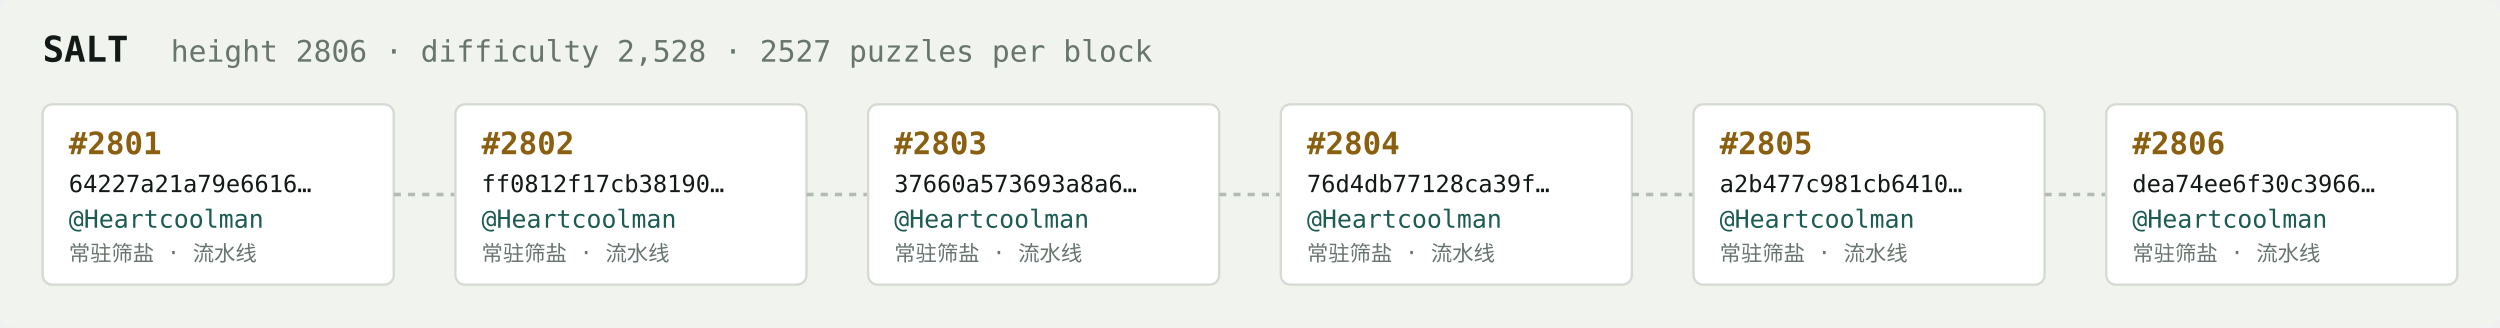
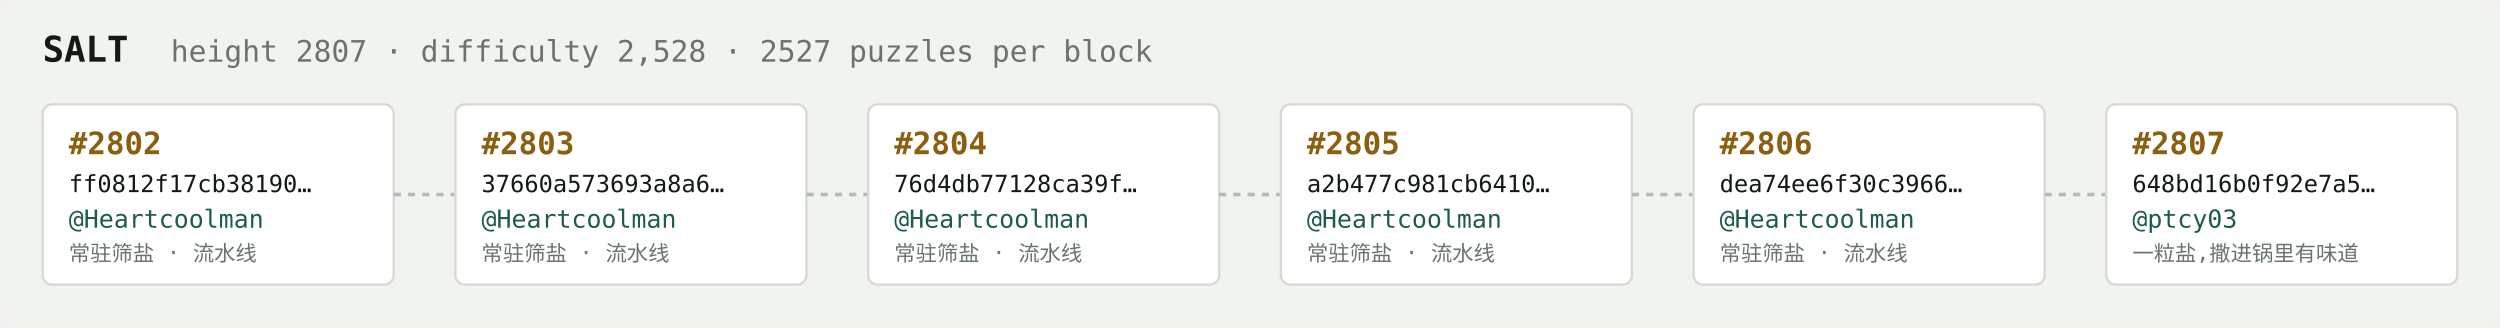
<svg xmlns="http://www.w3.org/2000/svg" width="1054" height="138" viewBox="0 0 1054 138" font-family="ui-monospace,SFMono-Regular,Menlo,monospace">
  <rect fill="#f1f3ef" width="1054" height="138" rx="6" />
  <text x="18" y="26" fill="#121916" font-size="15" font-weight="700">SALT</text>
-   <text x="72" y="26" fill="#68746e" font-size="12.5">height 2806 · difficulty 2,528 · 2527 puzzles per block</text>
+   <text x="72" y="26" fill="#68746e" font-size="12.5">height 2807 · difficulty 2,528 · 2527 puzzles per block</text>
  <rect x="18" y="44" width="148" height="76" rx="4" fill="#ffffff" stroke="#d5dbd2" stroke-width="1" />
-   <text x="29" y="65" fill="#8a5f10" font-size="13" font-weight="700">#2801</text>
-   <text x="29" y="81" fill="#121916" font-size="10">64227a21a79e6616…</text>
+   <text x="29" y="65" fill="#8a5f10" font-size="13" font-weight="700">#2802</text>
+   <text x="29" y="81" fill="#121916" font-size="10">ff0812f17cb38190…</text>
  <text x="29" y="96" fill="#1c5b52" font-size="10.5">@Heartcoolman</text>
  <text x="29" y="110" fill="#68746e" font-size="9">常驻筛盐 · 流水线</text>
  <line x1="166" y1="82.0" x2="192" y2="82.0" stroke="#b3bcb4" stroke-width="1.5" stroke-dasharray="3 3" />
  <rect x="192" y="44" width="148" height="76" rx="4" fill="#ffffff" stroke="#d5dbd2" stroke-width="1" />
-   <text x="203" y="65" fill="#8a5f10" font-size="13" font-weight="700">#2802</text>
-   <text x="203" y="81" fill="#121916" font-size="10">ff0812f17cb38190…</text>
+   <text x="203" y="65" fill="#8a5f10" font-size="13" font-weight="700">#2803</text>
+   <text x="203" y="81" fill="#121916" font-size="10">37660a573693a8a6…</text>
  <text x="203" y="96" fill="#1c5b52" font-size="10.5">@Heartcoolman</text>
  <text x="203" y="110" fill="#68746e" font-size="9">常驻筛盐 · 流水线</text>
  <line x1="340" y1="82.0" x2="366" y2="82.0" stroke="#b3bcb4" stroke-width="1.5" stroke-dasharray="3 3" />
  <rect x="366" y="44" width="148" height="76" rx="4" fill="#ffffff" stroke="#d5dbd2" stroke-width="1" />
-   <text x="377" y="65" fill="#8a5f10" font-size="13" font-weight="700">#2803</text>
-   <text x="377" y="81" fill="#121916" font-size="10">37660a573693a8a6…</text>
+   <text x="377" y="65" fill="#8a5f10" font-size="13" font-weight="700">#2804</text>
+   <text x="377" y="81" fill="#121916" font-size="10">76d4db77128ca39f…</text>
  <text x="377" y="96" fill="#1c5b52" font-size="10.5">@Heartcoolman</text>
  <text x="377" y="110" fill="#68746e" font-size="9">常驻筛盐 · 流水线</text>
  <line x1="514" y1="82.0" x2="540" y2="82.0" stroke="#b3bcb4" stroke-width="1.5" stroke-dasharray="3 3" />
  <rect x="540" y="44" width="148" height="76" rx="4" fill="#ffffff" stroke="#d5dbd2" stroke-width="1" />
-   <text x="551" y="65" fill="#8a5f10" font-size="13" font-weight="700">#2804</text>
-   <text x="551" y="81" fill="#121916" font-size="10">76d4db77128ca39f…</text>
+   <text x="551" y="65" fill="#8a5f10" font-size="13" font-weight="700">#2805</text>
+   <text x="551" y="81" fill="#121916" font-size="10">a2b477c981cb6410…</text>
  <text x="551" y="96" fill="#1c5b52" font-size="10.5">@Heartcoolman</text>
  <text x="551" y="110" fill="#68746e" font-size="9">常驻筛盐 · 流水线</text>
  <line x1="688" y1="82.0" x2="714" y2="82.0" stroke="#b3bcb4" stroke-width="1.5" stroke-dasharray="3 3" />
  <rect x="714" y="44" width="148" height="76" rx="4" fill="#ffffff" stroke="#d5dbd2" stroke-width="1" />
-   <text x="725" y="65" fill="#8a5f10" font-size="13" font-weight="700">#2805</text>
-   <text x="725" y="81" fill="#121916" font-size="10">a2b477c981cb6410…</text>
+   <text x="725" y="65" fill="#8a5f10" font-size="13" font-weight="700">#2806</text>
+   <text x="725" y="81" fill="#121916" font-size="10">dea74ee6f30c3966…</text>
  <text x="725" y="96" fill="#1c5b52" font-size="10.5">@Heartcoolman</text>
  <text x="725" y="110" fill="#68746e" font-size="9">常驻筛盐 · 流水线</text>
  <line x1="862" y1="82.0" x2="888" y2="82.0" stroke="#b3bcb4" stroke-width="1.5" stroke-dasharray="3 3" />
  <rect x="888" y="44" width="148" height="76" rx="4" fill="#ffffff" stroke="#d5dbd2" stroke-width="1" />
-   <text x="899" y="65" fill="#8a5f10" font-size="13" font-weight="700">#2806</text>
-   <text x="899" y="81" fill="#121916" font-size="10">dea74ee6f30c3966…</text>
-   <text x="899" y="96" fill="#1c5b52" font-size="10.5">@Heartcoolman</text>
-   <text x="899" y="110" fill="#68746e" font-size="9">常驻筛盐 · 流水线</text>
+   <text x="899" y="65" fill="#8a5f10" font-size="13" font-weight="700">#2807</text>
+   <text x="899" y="81" fill="#121916" font-size="10">648bd16b0f92e7a5…</text>
+   <text x="899" y="96" fill="#1c5b52" font-size="10.5">@ptcy03</text>
+   <text x="899" y="110" fill="#68746e" font-size="9">一粒盐,撒进锅里有味道</text>
</svg>
